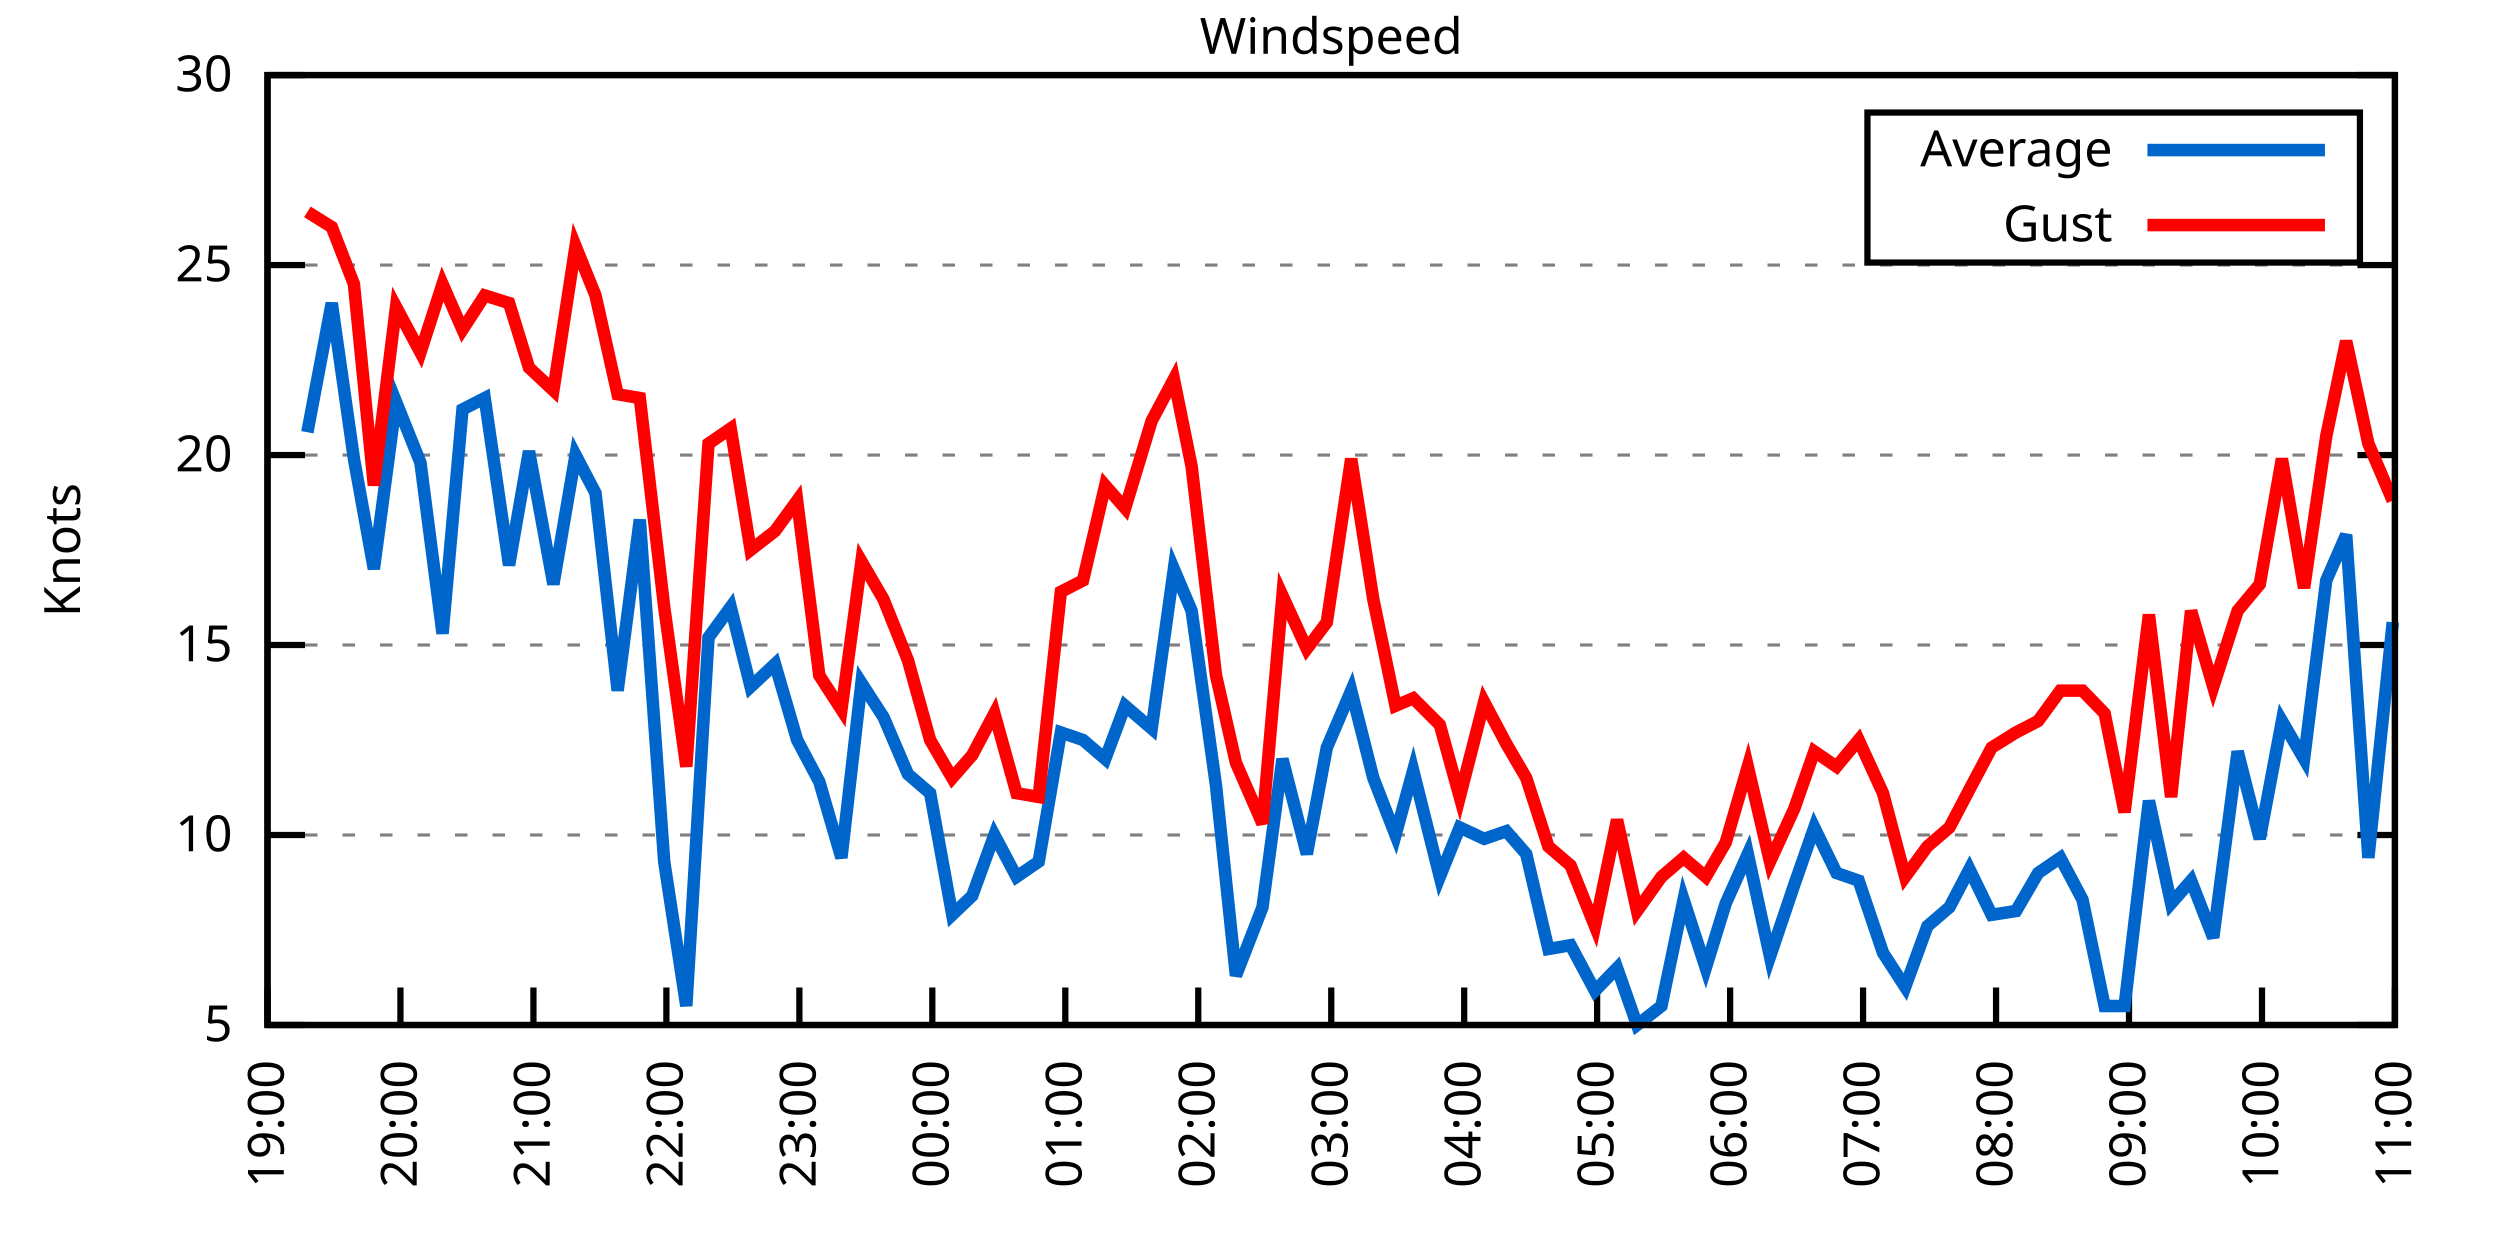
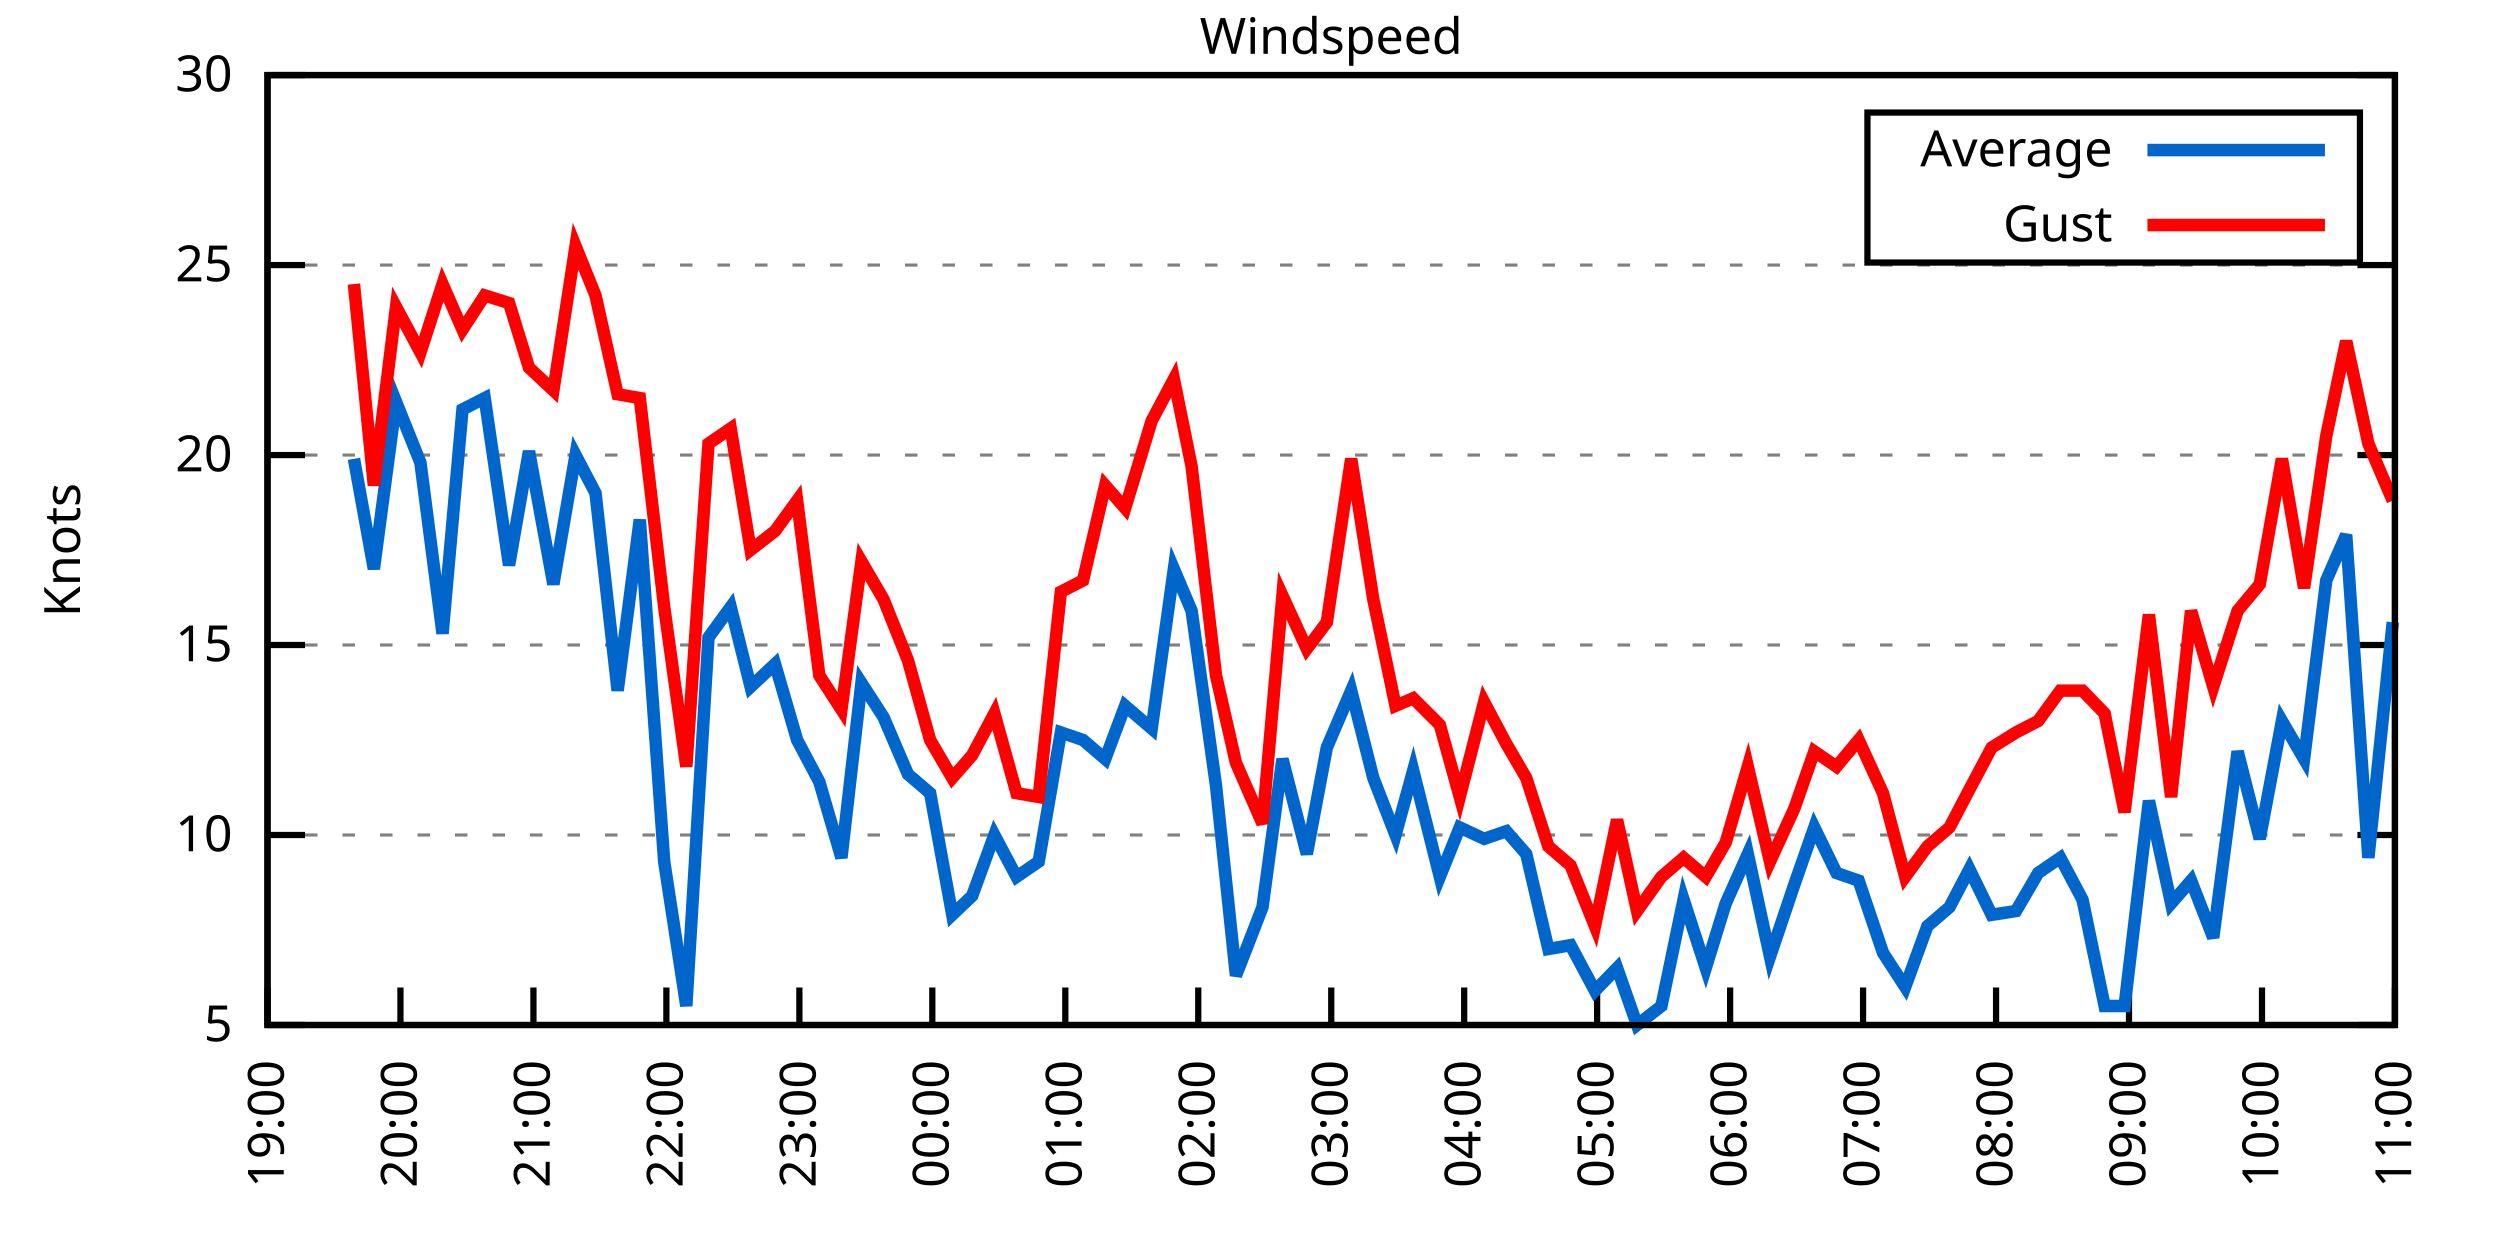
<svg xmlns="http://www.w3.org/2000/svg" xmlns:xlink="http://www.w3.org/1999/xlink" width="400" height="200" viewBox="0 0 400 200">
  <g id="gnuplot_canvas">
    <rect x="0" y="0" width="400" height="200" fill="none" />
    <defs>
      <circle id="gpDot" r="0.5" stroke-width="0.5" stroke="currentColor" />
      <path id="gpPt0" stroke-width="0.333" stroke="currentColor" d="M-1,0 h2 M0,-1 v2" />
      <path id="gpPt1" stroke-width="0.333" stroke="currentColor" d="M-1,-1 L1,1 M1,-1 L-1,1" />
      <path id="gpPt2" stroke-width="0.333" stroke="currentColor" d="M-1,0 L1,0 M0,-1 L0,1 M-1,-1 L1,1 M-1,1 L1,-1" />
      <rect id="gpPt3" stroke-width="0.333" stroke="currentColor" x="-1" y="-1" width="2" height="2" />
      <rect id="gpPt4" stroke-width="0.333" stroke="currentColor" fill="currentColor" x="-1" y="-1" width="2" height="2" />
      <circle id="gpPt5" stroke-width="0.333" stroke="currentColor" cx="0" cy="0" r="1" />
      <use xlink:href="#gpPt5" id="gpPt6" fill="currentColor" stroke="none" />
      <path id="gpPt7" stroke-width="0.333" stroke="currentColor" d="M0,-1.33 L-1.33,0.67 L1.33,0.67 z" />
      <use xlink:href="#gpPt7" id="gpPt8" fill="currentColor" stroke="none" />
      <use xlink:href="#gpPt7" id="gpPt9" stroke="currentColor" transform="rotate(180)" />
      <use xlink:href="#gpPt9" id="gpPt10" fill="currentColor" stroke="none" />
      <use xlink:href="#gpPt3" id="gpPt11" stroke="currentColor" transform="rotate(45)" />
      <use xlink:href="#gpPt11" id="gpPt12" fill="currentColor" stroke="none" />
      <path id="gpPt13" stroke-width="0.333" stroke="currentColor" d="M0,1.330 L1.265,0.411 L0.782,-1.067 L-0.782,-1.076 L-1.265,0.411 z" />
      <use xlink:href="#gpPt13" id="gpPt14" fill="currentColor" stroke="none" />
      <filter id="textbox" filterUnits="objectBoundingBox" x="0" y="0" height="1" width="1">
        <feFlood flood-color="white" flood-opacity="1" result="bgnd" />
        <feComposite in="SourceGraphic" in2="bgnd" operator="atop" />
      </filter>
      <filter id="greybox" filterUnits="objectBoundingBox" x="0" y="0" height="1" width="1">
        <feFlood flood-color="lightgrey" flood-opacity="1" result="grey" />
        <feComposite in="SourceGraphic" in2="grey" operator="atop" />
      </filter>
    </defs>
    <g fill="none" color="white" stroke="currentColor" stroke-width="1.00" stroke-linecap="butt" stroke-linejoin="miter">
</g>
    <g fill="none" color="black" stroke="currentColor" stroke-width="1.00" stroke-linecap="butt" stroke-linejoin="miter">
      <g stroke="none" shape-rendering="crispEdges">
        <polygon fill="rgb(255, 255, 255)" points="42.80,164.00 383.18,164.00 383.18,12.02 42.80,12.02 " />
      </g>
    </g>
    <g fill="none" color="black" stroke="currentColor" stroke-width="1.00" stroke-linecap="butt" stroke-linejoin="miter">
</g>
    <g fill="none" color="black" stroke="black" stroke-width="0.50" stroke-linecap="butt" stroke-linejoin="miter">
</g>
    <g fill="none" color="gray" stroke="currentColor" stroke-width="0.50" stroke-linecap="butt" stroke-linejoin="miter">
      <path stroke="gray" stroke-dasharray="2,4" class="gridline" d="M42.80,164.00 L383.19,164.00  " />
    </g>
    <g fill="none" color="gray" stroke="gray" stroke-width="1.00" stroke-linecap="butt" stroke-linejoin="miter">
</g>
    <g fill="none" color="black" stroke="currentColor" stroke-width="1.00" stroke-linecap="butt" stroke-linejoin="miter">
      <path stroke="black" d="M42.80,164.00 L48.80,164.00 M383.19,164.00 L377.19,164.00  " />
      <g transform="translate(37.20,166.60)" stroke="none" fill="black" font-family="Sans" font-size="8.00" text-anchor="end">
        <text>
          <tspan font-family="Sans"> 5</tspan>
        </text>
      </g>
    </g>
    <g fill="none" color="black" stroke="currentColor" stroke-width="1.00" stroke-linecap="butt" stroke-linejoin="miter">
</g>
    <g fill="none" color="black" stroke="black" stroke-width="0.50" stroke-linecap="butt" stroke-linejoin="miter">
</g>
    <g fill="none" color="gray" stroke="currentColor" stroke-width="0.50" stroke-linecap="butt" stroke-linejoin="miter">
      <path stroke="gray" stroke-dasharray="2,4" class="gridline" d="M42.80,133.60 L383.19,133.60  " />
    </g>
    <g fill="none" color="gray" stroke="gray" stroke-width="1.00" stroke-linecap="butt" stroke-linejoin="miter">
</g>
    <g fill="none" color="black" stroke="currentColor" stroke-width="1.00" stroke-linecap="butt" stroke-linejoin="miter">
      <path stroke="black" d="M42.80,133.60 L48.80,133.60 M383.19,133.60 L377.19,133.60  " />
      <g transform="translate(37.20,136.20)" stroke="none" fill="black" font-family="Sans" font-size="8.00" text-anchor="end">
        <text>
          <tspan font-family="Sans"> 10</tspan>
        </text>
      </g>
    </g>
    <g fill="none" color="black" stroke="currentColor" stroke-width="1.00" stroke-linecap="butt" stroke-linejoin="miter">
</g>
    <g fill="none" color="black" stroke="black" stroke-width="0.50" stroke-linecap="butt" stroke-linejoin="miter">
</g>
    <g fill="none" color="gray" stroke="currentColor" stroke-width="0.50" stroke-linecap="butt" stroke-linejoin="miter">
      <path stroke="gray" stroke-dasharray="2,4" class="gridline" d="M42.80,103.20 L383.19,103.20  " />
    </g>
    <g fill="none" color="gray" stroke="gray" stroke-width="1.00" stroke-linecap="butt" stroke-linejoin="miter">
</g>
    <g fill="none" color="black" stroke="currentColor" stroke-width="1.00" stroke-linecap="butt" stroke-linejoin="miter">
      <path stroke="black" d="M42.80,103.20 L48.80,103.20 M383.19,103.20 L377.19,103.20  " />
      <g transform="translate(37.20,105.80)" stroke="none" fill="black" font-family="Sans" font-size="8.00" text-anchor="end">
        <text>
          <tspan font-family="Sans"> 15</tspan>
        </text>
      </g>
    </g>
    <g fill="none" color="black" stroke="currentColor" stroke-width="1.00" stroke-linecap="butt" stroke-linejoin="miter">
</g>
    <g fill="none" color="black" stroke="black" stroke-width="0.50" stroke-linecap="butt" stroke-linejoin="miter">
</g>
    <g fill="none" color="gray" stroke="currentColor" stroke-width="0.50" stroke-linecap="butt" stroke-linejoin="miter">
      <path stroke="gray" stroke-dasharray="2,4" class="gridline" d="M42.80,72.81 L383.19,72.81  " />
    </g>
    <g fill="none" color="gray" stroke="gray" stroke-width="1.00" stroke-linecap="butt" stroke-linejoin="miter">
</g>
    <g fill="none" color="black" stroke="currentColor" stroke-width="1.00" stroke-linecap="butt" stroke-linejoin="miter">
      <path stroke="black" d="M42.80,72.81 L48.80,72.81 M383.19,72.81 L377.19,72.81  " />
      <g transform="translate(37.20,75.41)" stroke="none" fill="black" font-family="Sans" font-size="8.00" text-anchor="end">
        <text>
          <tspan font-family="Sans"> 20</tspan>
        </text>
      </g>
    </g>
    <g fill="none" color="black" stroke="currentColor" stroke-width="1.00" stroke-linecap="butt" stroke-linejoin="miter">
</g>
    <g fill="none" color="black" stroke="black" stroke-width="0.50" stroke-linecap="butt" stroke-linejoin="miter">
</g>
    <g fill="none" color="gray" stroke="currentColor" stroke-width="0.50" stroke-linecap="butt" stroke-linejoin="miter">
      <path stroke="gray" stroke-dasharray="2,4" class="gridline" d="M42.80,42.41 L383.19,42.41  " />
    </g>
    <g fill="none" color="gray" stroke="gray" stroke-width="1.00" stroke-linecap="butt" stroke-linejoin="miter">
</g>
    <g fill="none" color="black" stroke="currentColor" stroke-width="1.00" stroke-linecap="butt" stroke-linejoin="miter">
      <path stroke="black" d="M42.80,42.41 L48.80,42.41 M383.19,42.41 L377.19,42.41  " />
      <g transform="translate(37.20,45.01)" stroke="none" fill="black" font-family="Sans" font-size="8.00" text-anchor="end">
        <text>
          <tspan font-family="Sans"> 25</tspan>
        </text>
      </g>
    </g>
    <g fill="none" color="black" stroke="currentColor" stroke-width="1.00" stroke-linecap="butt" stroke-linejoin="miter">
</g>
    <g fill="none" color="black" stroke="black" stroke-width="0.50" stroke-linecap="butt" stroke-linejoin="miter">
</g>
    <g fill="none" color="gray" stroke="currentColor" stroke-width="0.50" stroke-linecap="butt" stroke-linejoin="miter">
      <path stroke="gray" stroke-dasharray="2,4" class="gridline" d="M42.80,12.01 L383.19,12.01  " />
    </g>
    <g fill="none" color="gray" stroke="gray" stroke-width="1.00" stroke-linecap="butt" stroke-linejoin="miter">
</g>
    <g fill="none" color="black" stroke="currentColor" stroke-width="1.00" stroke-linecap="butt" stroke-linejoin="miter">
      <path stroke="black" d="M42.80,12.01 L48.80,12.01 M383.19,12.01 L377.19,12.01  " />
      <g transform="translate(37.20,14.61)" stroke="none" fill="black" font-family="Sans" font-size="8.00" text-anchor="end">
        <text>
          <tspan font-family="Sans"> 30</tspan>
        </text>
      </g>
    </g>
    <g fill="none" color="black" stroke="currentColor" stroke-width="1.00" stroke-linecap="butt" stroke-linejoin="miter">
      <path stroke="black" d="M42.80,164.00 L42.80,158.00  " />
      <g transform="translate(45.40,169.60) rotate(270.00)" stroke="none" fill="black" font-family="Sans" font-size="8.00" text-anchor="end">
        <text>
          <tspan font-family="Sans">19:00</tspan>
        </text>
      </g>
    </g>
    <g fill="none" color="black" stroke="currentColor" stroke-width="1.00" stroke-linecap="butt" stroke-linejoin="miter">
      <path stroke="black" d="M64.07,164.00 L64.07,158.00  " />
      <g transform="translate(66.67,169.60) rotate(270.00)" stroke="none" fill="black" font-family="Sans" font-size="8.00" text-anchor="end">
        <text>
          <tspan font-family="Sans">20:00</tspan>
        </text>
      </g>
    </g>
    <g fill="none" color="black" stroke="currentColor" stroke-width="1.00" stroke-linecap="butt" stroke-linejoin="miter">
      <path stroke="black" d="M85.35,164.00 L85.35,158.00  " />
      <g transform="translate(87.95,169.60) rotate(270.00)" stroke="none" fill="black" font-family="Sans" font-size="8.00" text-anchor="end">
        <text>
          <tspan font-family="Sans">21:00</tspan>
        </text>
      </g>
    </g>
    <g fill="none" color="black" stroke="currentColor" stroke-width="1.00" stroke-linecap="butt" stroke-linejoin="miter">
      <path stroke="black" d="M106.62,164.00 L106.62,158.00  " />
      <g transform="translate(109.22,169.60) rotate(270.00)" stroke="none" fill="black" font-family="Sans" font-size="8.00" text-anchor="end">
        <text>
          <tspan font-family="Sans">22:00</tspan>
        </text>
      </g>
    </g>
    <g fill="none" color="black" stroke="currentColor" stroke-width="1.00" stroke-linecap="butt" stroke-linejoin="miter">
      <path stroke="black" d="M127.90,164.00 L127.90,158.00  " />
      <g transform="translate(130.50,169.60) rotate(270.00)" stroke="none" fill="black" font-family="Sans" font-size="8.00" text-anchor="end">
        <text>
          <tspan font-family="Sans">23:00</tspan>
        </text>
      </g>
    </g>
    <g fill="none" color="black" stroke="currentColor" stroke-width="1.00" stroke-linecap="butt" stroke-linejoin="miter">
      <path stroke="black" d="M149.17,164.00 L149.17,158.00  " />
      <g transform="translate(151.77,169.60) rotate(270.00)" stroke="none" fill="black" font-family="Sans" font-size="8.00" text-anchor="end">
        <text>
          <tspan font-family="Sans">00:00</tspan>
        </text>
      </g>
    </g>
    <g fill="none" color="black" stroke="currentColor" stroke-width="1.00" stroke-linecap="butt" stroke-linejoin="miter">
      <path stroke="black" d="M170.45,164.00 L170.45,158.00  " />
      <g transform="translate(173.05,169.60) rotate(270.00)" stroke="none" fill="black" font-family="Sans" font-size="8.00" text-anchor="end">
        <text>
          <tspan font-family="Sans">01:00</tspan>
        </text>
      </g>
    </g>
    <g fill="none" color="black" stroke="currentColor" stroke-width="1.00" stroke-linecap="butt" stroke-linejoin="miter">
      <path stroke="black" d="M191.72,164.00 L191.72,158.00  " />
      <g transform="translate(194.32,169.60) rotate(270.00)" stroke="none" fill="black" font-family="Sans" font-size="8.00" text-anchor="end">
        <text>
          <tspan font-family="Sans">02:00</tspan>
        </text>
      </g>
    </g>
    <g fill="none" color="black" stroke="currentColor" stroke-width="1.00" stroke-linecap="butt" stroke-linejoin="miter">
      <path stroke="black" d="M213.00,164.00 L213.00,158.00  " />
      <g transform="translate(215.60,169.60) rotate(270.00)" stroke="none" fill="black" font-family="Sans" font-size="8.00" text-anchor="end">
        <text>
          <tspan font-family="Sans">03:00</tspan>
        </text>
      </g>
    </g>
    <g fill="none" color="black" stroke="currentColor" stroke-width="1.00" stroke-linecap="butt" stroke-linejoin="miter">
      <path stroke="black" d="M234.27,164.00 L234.27,158.00  " />
      <g transform="translate(236.87,169.60) rotate(270.00)" stroke="none" fill="black" font-family="Sans" font-size="8.00" text-anchor="end">
        <text>
          <tspan font-family="Sans">04:00</tspan>
        </text>
      </g>
    </g>
    <g fill="none" color="black" stroke="currentColor" stroke-width="1.00" stroke-linecap="butt" stroke-linejoin="miter">
      <path stroke="black" d="M255.54,164.00 L255.54,158.00  " />
      <g transform="translate(258.14,169.60) rotate(270.00)" stroke="none" fill="black" font-family="Sans" font-size="8.00" text-anchor="end">
        <text>
          <tspan font-family="Sans">05:00</tspan>
        </text>
      </g>
    </g>
    <g fill="none" color="black" stroke="currentColor" stroke-width="1.00" stroke-linecap="butt" stroke-linejoin="miter">
      <path stroke="black" d="M276.82,164.00 L276.82,158.00  " />
      <g transform="translate(279.42,169.60) rotate(270.00)" stroke="none" fill="black" font-family="Sans" font-size="8.00" text-anchor="end">
        <text>
          <tspan font-family="Sans">06:00</tspan>
        </text>
      </g>
    </g>
    <g fill="none" color="black" stroke="currentColor" stroke-width="1.00" stroke-linecap="butt" stroke-linejoin="miter">
      <path stroke="black" d="M298.09,164.00 L298.09,158.00  " />
      <g transform="translate(300.69,169.60) rotate(270.00)" stroke="none" fill="black" font-family="Sans" font-size="8.00" text-anchor="end">
        <text>
          <tspan font-family="Sans">07:00</tspan>
        </text>
      </g>
    </g>
    <g fill="none" color="black" stroke="currentColor" stroke-width="1.00" stroke-linecap="butt" stroke-linejoin="miter">
      <path stroke="black" d="M319.37,164.00 L319.37,158.00  " />
      <g transform="translate(321.97,169.60) rotate(270.00)" stroke="none" fill="black" font-family="Sans" font-size="8.00" text-anchor="end">
        <text>
          <tspan font-family="Sans">08:00</tspan>
        </text>
      </g>
    </g>
    <g fill="none" color="black" stroke="currentColor" stroke-width="1.00" stroke-linecap="butt" stroke-linejoin="miter">
      <path stroke="black" d="M340.64,164.00 L340.64,158.00  " />
      <g transform="translate(343.24,169.60) rotate(270.00)" stroke="none" fill="black" font-family="Sans" font-size="8.00" text-anchor="end">
        <text>
          <tspan font-family="Sans">09:00</tspan>
        </text>
      </g>
    </g>
    <g fill="none" color="black" stroke="currentColor" stroke-width="1.00" stroke-linecap="butt" stroke-linejoin="miter">
      <path stroke="black" d="M361.92,164.00 L361.92,158.00  " />
      <g transform="translate(364.52,169.60) rotate(270.00)" stroke="none" fill="black" font-family="Sans" font-size="8.00" text-anchor="end">
        <text>
          <tspan font-family="Sans">10:00</tspan>
        </text>
      </g>
    </g>
    <g fill="none" color="black" stroke="currentColor" stroke-width="1.00" stroke-linecap="butt" stroke-linejoin="miter">
      <path stroke="black" d="M383.19,164.00 L383.19,158.00  " />
      <g transform="translate(385.79,169.60) rotate(270.00)" stroke="none" fill="black" font-family="Sans" font-size="8.00" text-anchor="end">
        <text>
          <tspan font-family="Sans">11:00</tspan>
        </text>
      </g>
    </g>
    <g fill="none" color="black" stroke="currentColor" stroke-width="1.00" stroke-linecap="butt" stroke-linejoin="miter">
</g>
    <g fill="none" color="black" stroke="currentColor" stroke-width="1.00" stroke-linecap="butt" stroke-linejoin="miter">
      <path stroke="black" d="M42.80,12.01 L42.80,164.00 L383.19,164.00 L383.19,12.01 L42.80,12.01 Z  " />
    </g>
    <g fill="none" color="black" stroke="currentColor" stroke-width="1.00" stroke-linecap="butt" stroke-linejoin="miter">
</g>
    <g fill="none" color="black" stroke="currentColor" stroke-width="1.00" stroke-linecap="butt" stroke-linejoin="miter">
      <path stroke="black" d="M298.79,42.01 L298.79,18.01 L377.59,18.01 L377.59,42.01 L298.79,42.01 Z  " />
    </g>
    <g id="Windspeed_plot_1">
      <g fill="none" color="white" stroke="black" stroke-width="2.00" stroke-linecap="butt" stroke-linejoin="miter">
</g>
      <g fill="none" color="black" stroke="currentColor" stroke-width="2.00" stroke-linecap="butt" stroke-linejoin="miter">
        <g transform="translate(337.99,26.61)" stroke="none" fill="black" font-family="Sans" font-size="8.00" text-anchor="end">
          <text>
            <tspan font-family="Sans">Average</tspan>
          </text>
        </g>
      </g>
      <g fill="none" color="black" stroke="currentColor" stroke-width="2.00" stroke-linecap="butt" stroke-linejoin="miter">
-         <path stroke="rgb(  0, 102, 204)" d="M343.59,24.01 L371.99,24.01 M49.18,69.16 L53.08,48.49 L56.63,73.41 L59.82,91.04 L63.37,64.29 L67.27,74.02   L70.81,101.38 L74.00,65.51 L77.55,63.69 L81.45,90.44 L84.64,72.20 L88.54,93.48 L92.09,72.81 L95.28,78.89   L98.82,110.50 L102.37,83.14 L106.27,137.86 L109.81,160.96 L113.36,101.99 L116.91,97.12 L120.10,109.89 L124.00,106.24   L127.54,118.40 L131.09,125.09 L134.63,137.25 L137.83,109.28 L141.37,114.76 L145.27,123.87 L148.82,126.91 L152.36,146.37   L155.55,143.33 L159.10,133.60 L162.65,140.29 L166.19,137.86 L169.74,117.19 L173.28,118.40 L176.83,121.44 L180.02,112.93   L184.27,116.58 L187.82,91.04 L190.66,97.73 L194.56,125.70 L197.75,156.10 L202.00,145.15 L205.19,121.44 L209.09,136.64   L212.29,119.62 L216.19,110.50 L219.73,124.48 L223.28,133.60 L226.11,123.27 L230.37,140.29 L233.56,132.39 L237.46,134.21   L241.01,132.99 L244.20,136.64 L247.74,151.84 L251.29,151.23 L255.19,158.53 L258.73,154.88 L261.93,164.00 L265.83,160.96   L269.37,143.94 L272.92,154.88 L276.11,144.55 L279.65,136.64 L283.20,153.06 L287.10,141.51 L290.29,132.39 L293.84,139.68   L297.38,140.90 L301.28,152.45 L304.83,157.92 L308.38,148.19 L311.92,145.15 L315.11,139.07 L318.66,146.37 L322.56,145.76   L326.10,139.68 L329.65,137.25 L333.20,143.94 L336.74,160.96 L339.93,160.96 L343.83,128.13 L347.38,144.55 L350.57,140.90   L354.12,150.02 L358.02,120.23 L361.56,134.21 L365.11,115.36 L368.65,121.44 L372.20,92.87 L375.39,85.57 L378.94,137.25   L382.84,99.56  " />
+         <path stroke="rgb(  0, 102, 204)" d="M343.59,24.01 L371.99,24.01 M56.63,73.41 L59.82,91.04 L63.37,64.29 L67.27,74.02 L70.81,101.38 L74.00,65.51   L77.55,63.69 L81.45,90.44 L84.64,72.20 L88.54,93.48 L92.09,72.81 L95.28,78.89 L98.82,110.50 L102.37,83.14   L106.27,137.86 L109.81,160.96 L113.36,101.99 L116.91,97.12 L120.10,109.89 L124.00,106.24 L127.54,118.40 L131.09,125.09   L134.63,137.25 L137.83,109.28 L141.37,114.76 L145.27,123.87 L148.82,126.91 L152.36,146.37 L155.55,143.33 L159.10,133.60   L162.65,140.29 L166.19,137.86 L169.74,117.19 L173.28,118.40 L176.83,121.44 L180.02,112.93 L184.27,116.58 L187.82,91.04   L190.66,97.73 L194.56,125.70 L197.75,156.10 L202.00,145.15 L205.19,121.44 L209.09,136.64 L212.29,119.62 L216.19,110.50   L219.73,124.48 L223.28,133.60 L226.11,123.27 L230.37,140.29 L233.56,132.39 L237.46,134.21 L241.01,132.99 L244.20,136.64   L247.74,151.84 L251.29,151.23 L255.19,158.53 L258.73,154.88 L261.93,164.00 L265.83,160.96 L269.37,143.94 L272.92,154.88   L276.11,144.55 L279.65,136.64 L283.20,153.06 L287.10,141.51 L290.29,132.39 L293.84,139.68 L297.38,140.90 L301.28,152.45   L304.83,157.92 L308.38,148.19 L311.92,145.15 L315.11,139.07 L318.66,146.37 L322.56,145.76 L326.10,139.68 L329.65,137.25   L333.20,143.94 L336.74,160.96 L339.93,160.96 L343.83,128.13 L347.38,144.55 L350.57,140.90 L354.12,150.02 L358.02,120.23   L361.56,134.21 L365.11,115.36 L368.65,121.44 L372.20,92.87 L375.39,85.57 L378.94,137.25 L382.84,99.56  " />
      </g>
    </g>
    <g id="Windspeed_plot_2">
      <g fill="none" color="black" stroke="currentColor" stroke-width="2.00" stroke-linecap="butt" stroke-linejoin="miter">
        <g transform="translate(337.99,38.61)" stroke="none" fill="black" font-family="Sans" font-size="8.00" text-anchor="end">
          <text>
            <tspan font-family="Sans">Gust</tspan>
          </text>
        </g>
      </g>
      <g fill="none" color="black" stroke="currentColor" stroke-width="2.00" stroke-linecap="butt" stroke-linejoin="miter">
-         <path stroke="rgb(255,   0,   0)" d="M343.59,36.01 L371.99,36.01 M49.18,33.90 L53.08,36.33 L56.63,45.45 L59.82,77.67 L63.37,49.10 L67.27,56.39   L70.81,45.45 L74.00,52.74 L77.55,47.27 L81.45,48.49 L84.64,58.82 L88.54,62.47 L92.09,39.37 L95.28,47.27   L98.82,63.08 L102.37,63.69 L106.27,97.12 L109.81,122.66 L113.36,70.98 L116.91,68.55 L120.10,88.00 L124.00,84.97   L127.54,80.10 L131.09,108.07 L134.63,113.54 L137.83,89.83 L141.37,95.91 L145.27,105.64 L148.82,118.40 L152.36,124.48   L155.55,120.83 L159.10,114.15 L162.65,126.91 L166.19,127.52 L169.74,94.69 L173.28,92.87 L176.83,77.67 L180.02,81.32   L184.27,67.33 L187.82,60.65 L190.66,74.63 L194.56,108.07 L197.75,122.05 L202.00,131.78 L205.19,95.30 L209.09,103.81   L212.29,99.56 L216.19,73.41 L219.73,95.91 L223.28,112.93 L226.11,111.72 L230.37,115.97 L233.56,127.52 L237.46,112.32   L241.01,119.01 L244.20,124.48 L247.74,135.43 L251.29,138.47 L255.19,148.19 L258.73,131.17 L261.93,145.76 L265.83,140.29   L269.37,137.25 L272.92,140.29 L276.11,134.82 L279.65,122.66 L283.20,137.86 L287.10,129.35 L290.29,120.23 L293.84,122.66   L297.38,118.40 L301.28,126.91 L304.83,140.29 L308.38,135.43 L311.92,132.39 L315.11,126.31 L318.66,119.62 L322.56,117.19   L326.10,115.36 L329.65,110.50 L333.20,110.50 L336.74,114.15 L339.93,129.95 L343.83,98.34 L347.38,127.52 L350.57,97.73   L354.12,109.89 L358.02,97.73 L361.56,93.48 L365.11,73.41 L368.65,94.08 L372.20,69.77 L375.39,54.57 L378.94,70.98   L382.84,80.10  " />
+         <path stroke="rgb(255,   0,   0)" d="M343.59,36.01 L371.99,36.01 M56.63,45.45 L59.82,77.67 L63.37,49.10 L67.27,56.39 L70.81,45.45 L74.00,52.74   L77.55,47.27 L81.45,48.49 L84.64,58.82 L88.54,62.47 L92.09,39.37 L95.28,47.27 L98.82,63.08 L102.37,63.69   L106.27,97.12 L109.81,122.66 L113.36,70.98 L116.91,68.55 L120.10,88.00 L124.00,84.97 L127.54,80.10 L131.09,108.07   L134.63,113.54 L137.83,89.83 L141.37,95.91 L145.27,105.64 L148.82,118.40 L152.36,124.48 L155.55,120.83 L159.10,114.15   L162.65,126.91 L166.19,127.52 L169.74,94.69 L173.28,92.87 L176.83,77.67 L180.02,81.32 L184.27,67.33 L187.82,60.65   L190.66,74.63 L194.56,108.07 L197.75,122.05 L202.00,131.78 L205.19,95.30 L209.09,103.81 L212.29,99.56 L216.19,73.41   L219.73,95.91 L223.28,112.93 L226.11,111.72 L230.37,115.97 L233.56,127.52 L237.46,112.32 L241.01,119.01 L244.20,124.48   L247.74,135.43 L251.29,138.47 L255.19,148.19 L258.73,131.17 L261.93,145.76 L265.83,140.29 L269.37,137.25 L272.92,140.29   L276.11,134.82 L279.65,122.66 L283.20,137.86 L287.10,129.35 L290.29,120.23 L293.84,122.66 L297.38,118.40 L301.28,126.91   L304.83,140.29 L308.38,135.43 L311.92,132.39 L315.11,126.31 L318.66,119.62 L322.56,117.19 L326.10,115.36 L329.65,110.50   L333.20,110.50 L336.74,114.15 L339.93,129.95 L343.83,98.34 L347.38,127.52 L350.57,97.73 L354.12,109.89 L358.02,97.73   L361.56,93.48 L365.11,73.41 L368.65,94.08 L372.20,69.77 L375.39,54.57 L378.94,70.98 L382.84,80.10  " />
      </g>
    </g>
    <g fill="none" color="black" stroke="currentColor" stroke-width="2.00" stroke-linecap="butt" stroke-linejoin="miter">
</g>
    <g fill="none" color="black" stroke="black" stroke-width="1.00" stroke-linecap="butt" stroke-linejoin="miter">
</g>
    <g fill="none" color="black" stroke="currentColor" stroke-width="1.00" stroke-linecap="butt" stroke-linejoin="miter">
      <path stroke="black" d="M42.80,12.01 L42.80,164.00 L383.19,164.00 L383.19,12.01 L42.80,12.01 Z  " />
      <g transform="translate(12.80,88.01) rotate(270.00)" stroke="none" fill="black" font-family="Sans" font-size="8.00" text-anchor="middle">
        <text>
          <tspan font-family="Sans">Knots</tspan>
        </text>
      </g>
    </g>
    <g fill="none" color="black" stroke="currentColor" stroke-width="1.00" stroke-linecap="butt" stroke-linejoin="miter">
</g>
    <g fill="none" color="black" stroke="currentColor" stroke-width="1.00" stroke-linecap="butt" stroke-linejoin="miter">
      <g transform="translate(212.99,8.61)" stroke="none" fill="black" font-family="Sans" font-size="8.00" text-anchor="middle">
        <text>
          <tspan font-family="Sans">Windspeed</tspan>
        </text>
      </g>
    </g>
    <g fill="none" color="black" stroke="currentColor" stroke-width="1.00" stroke-linecap="butt" stroke-linejoin="miter">
</g>
  </g>
</svg>
